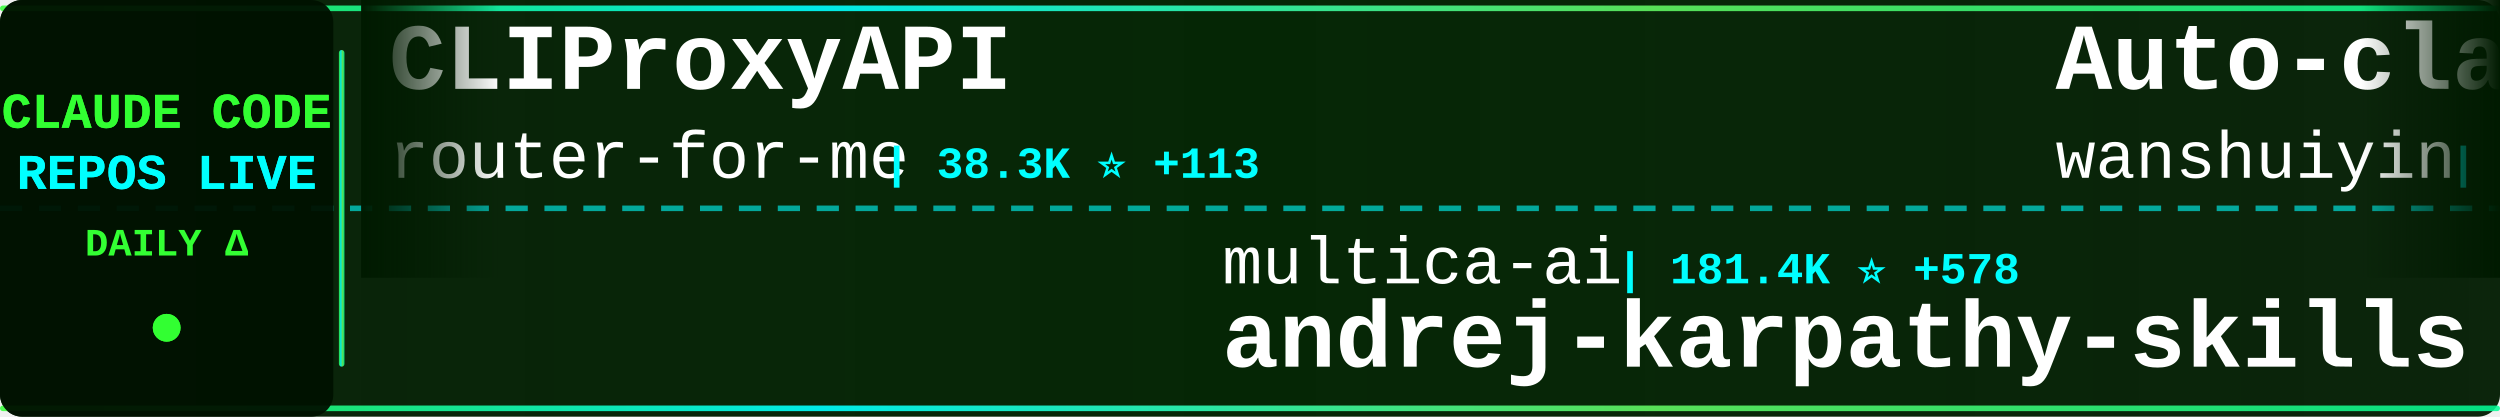
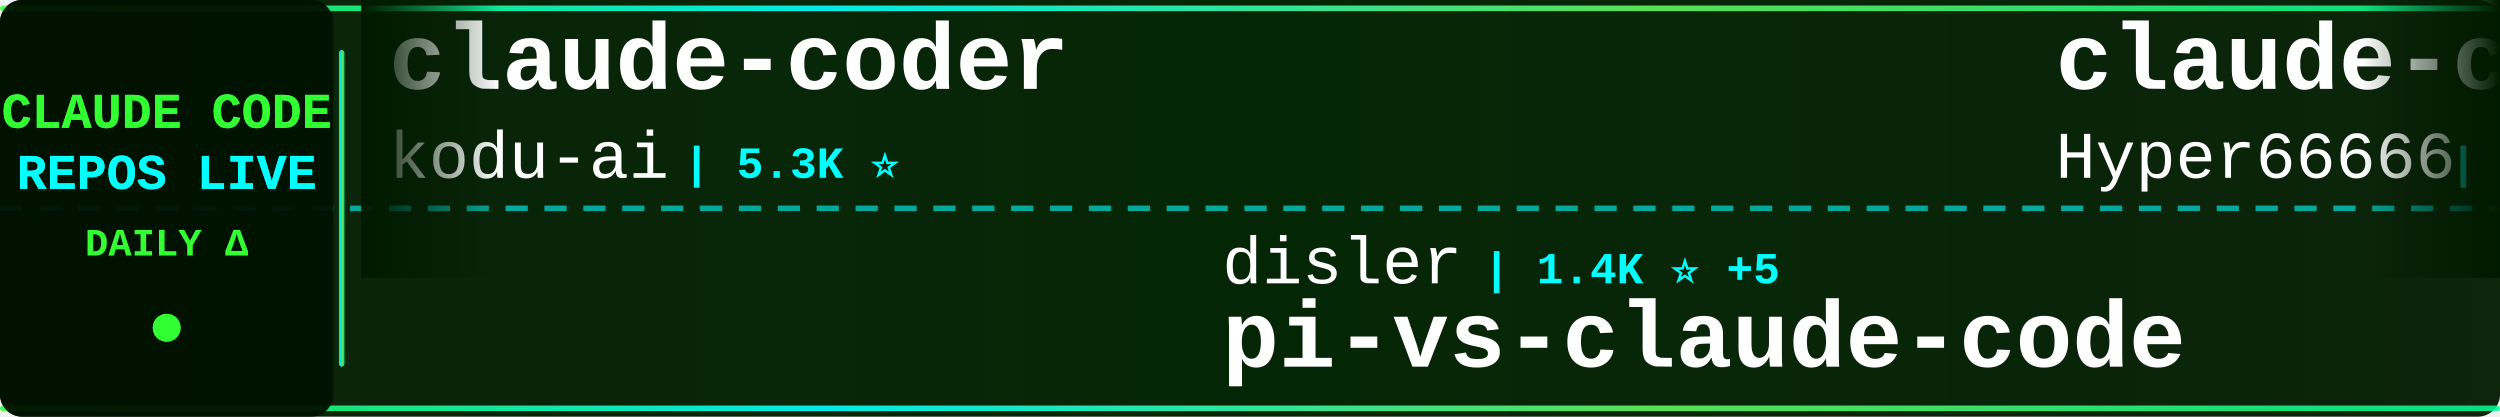
<svg xmlns="http://www.w3.org/2000/svg" width="900" height="150">
  <defs>
    <linearGradient id="tickerBg" x1="0%" y1="0%" x2="100%" y2="0%">
      <stop offset="0%" style="stop-color:#001a00;stop-opacity:0.95" />
      <stop offset="50%" style="stop-color:#002200;stop-opacity:0.98" />
      <stop offset="100%" style="stop-color:#001a00;stop-opacity:0.95" />
    </linearGradient>
    <linearGradient id="borderGrad" x1="0%" y1="0%" x2="100%" y2="0%">
      <stop offset="0%" style="stop-color:#33ff33;stop-opacity:0.85">
        <animate attributeName="stop-opacity" values="0.85;1;0.85" dur="2s" repeatCount="indefinite" />
      </stop>
      <stop offset="33%" style="stop-color:#00ffff;stop-opacity:0.9">
        <animate attributeName="stop-opacity" values="0.9;1;0.9" dur="2.2s" repeatCount="indefinite" />
      </stop>
      <stop offset="66%" style="stop-color:#66ff66;stop-opacity:0.85">
        <animate attributeName="stop-opacity" values="0.85;1;0.85" dur="1.8s" repeatCount="indefinite" />
      </stop>
      <stop offset="100%" style="stop-color:#00ff99;stop-opacity:0.85">
        <animate attributeName="stop-opacity" values="0.85;1;0.85" dur="2s" repeatCount="indefinite" />
      </stop>
    </linearGradient>
    <filter id="textGlow">
      <feGaussianBlur stdDeviation="0.1" result="coloredBlur" />
      <feMerge>
        <feMergeNode in="coloredBlur" />
        <feMergeNode in="SourceGraphic" />
      </feMerge>
    </filter>
    <filter id="metricGlow">
      <feGaussianBlur stdDeviation="0.2" result="coloredBlur" />
      <feMerge>
        <feMergeNode in="coloredBlur" />
        <feMergeNode in="SourceGraphic" />
      </feMerge>
    </filter>
    <linearGradient id="leftFade" x1="0%" y1="0%" x2="100%" y2="0%">
      <stop offset="0%" style="stop-color:#001a00;stop-opacity:1" />
      <stop offset="100%" style="stop-color:#001a00;stop-opacity:0" />
    </linearGradient>
    <linearGradient id="rightFade" x1="0%" y1="0%" x2="100%" y2="0%">
      <stop offset="0%" style="stop-color:#001a00;stop-opacity:0" />
      <stop offset="100%" style="stop-color:#001a00;stop-opacity:1" />
    </linearGradient>
  </defs>
  <rect width="900" height="150" fill="url(#tickerBg)" rx="8" />
  <rect x="0" y="2" width="900" height="2" fill="url(#borderGrad)" rx="1" />
  <rect x="0" y="146" width="900" height="2" fill="url(#borderGrad)" rx="1" />
  <line x1="0" y1="75" x2="900" y2="75" stroke="#00ffff" stroke-width="2" stroke-dasharray="8 6" opacity="0.6" />
  <rect x="0" y="0" width="120" height="150" fill="#001100" opacity="0.95" rx="8" />
  <text x="60" y="46" font-family="'Courier New', monospace" font-size="18" font-weight="bold" fill="#33ff33" text-anchor="middle" filter="url(#textGlow)">
    CLAUDE CODE
  </text>
  <text x="60" y="68" font-family="'Courier New', monospace" font-size="18" font-weight="bold" fill="#00ffff" text-anchor="middle" filter="url(#textGlow)">
    REPOS LIVE
  </text>
  <text x="60" y="92" font-family="'Courier New', monospace" font-size="14" font-weight="bold" fill="#33ff33" text-anchor="middle">
    DAILY Δ
  </text>
  <circle cx="60" cy="118" r="5" fill="#33ff33" filter="url(#metricGlow)">
    <animate attributeName="r" values="4;6;4" dur="1.5s" repeatCount="indefinite" />
    <animate attributeName="opacity" values="0.6;1;0.6" dur="1.5s" repeatCount="indefinite" />
  </circle>
  <rect x="122" y="18" width="2" height="114" fill="url(#borderGrad)" rx="1" />
  <clipPath id="tickerClip">
    <rect x="130" y="0" width="770" height="150" />
  </clipPath>
  <g clip-path="url(#tickerClip)">
    <g id="tickerItems">
      <animateTransform attributeName="transform" attributeType="XML" type="translate" from="0 0" to="-3000 0" dur="54s" repeatCount="indefinite" />
      <g transform="translate(0, 0)">
-         <text x="140" y="32" font-family="'Courier New', monospace" font-size="34" font-weight="bold" fill="#ffffff">CLIProxyAPI</text>
-         <text x="140" y="64" font-family="'Courier New', monospace" font-size="24" font-weight="normal" fill="#ffffff" opacity="1.0">router-for-me</text>
-         <text x="318" y="64" font-family="'Courier New', monospace" font-size="16" font-weight="bold" fill="#00ffff"> | 38.3K ⭐ +113</text>
+         <text x="140" y="32" font-family="'Courier New', monospace" font-size="34" font-weight="bold" fill="#ffffff">claude-coder</text>
+         <text x="140" y="64" font-family="'Courier New', monospace" font-size="24" font-weight="normal" fill="#ffffff" opacity="1.0">kodu-ai</text>
+         <text x="246" y="64" font-family="'Courier New', monospace" font-size="16" font-weight="bold" fill="#00ffff"> | 5.3K ⭐</text>
      </g>
      <g transform="translate(300, 0)">
-         <text x="140" y="102" font-family="'Courier New', monospace" font-size="24" font-weight="normal" fill="#ffffff" opacity="1.0">multica-ai</text>
-         <text x="282" y="102" font-family="'Courier New', monospace" font-size="16" font-weight="bold" fill="#00ffff"> | 181.4K ⭐ +578</text>
-         <text x="140" y="132" font-family="'Courier New', monospace" font-size="34" font-weight="bold" fill="#ffffff">andrej-karpathy-skills</text>
-       </g>
-       <g transform="translate(600, 0)">
-         <text x="140" y="32" font-family="'Courier New', monospace" font-size="34" font-weight="bold" fill="#ffffff">Auto-claude-code-researc...</text>
-         <text x="140" y="64" font-family="'Courier New', monospace" font-size="24" font-weight="normal" fill="#ffffff" opacity="1.0">wanshuiyin</text>
-         <text x="282" y="64" font-family="'Courier New', monospace" font-size="16" font-weight="bold" fill="#00ffff"> | 12.6K ⭐ +41</text>
-       </g>
-       <g transform="translate(900, 0)">
-         <text x="140" y="102" font-family="'Courier New', monospace" font-size="24" font-weight="normal" fill="#ffffff" opacity="1.0">rohitg00</text>
-         <text x="258" y="102" font-family="'Courier New', monospace" font-size="16" font-weight="bold" fill="#00ffff"> | 2.2K ⭐ +15</text>
-         <text x="140" y="132" font-family="'Courier New', monospace" font-size="34" font-weight="bold" fill="#ffffff">awesome-claude-code-tool...</text>
-       </g>
-       <g transform="translate(1200, 0)">
-         <text x="140" y="32" font-family="'Courier New', monospace" font-size="34" font-weight="bold" fill="#ffffff">claude-code-hub</text>
-         <text x="140" y="64" font-family="'Courier New', monospace" font-size="24" font-weight="normal" fill="#ffffff" opacity="1.0">ding113</text>
-         <text x="246" y="64" font-family="'Courier New', monospace" font-size="16" font-weight="bold" fill="#00ffff"> | 3.2K ⭐ +6</text>
-       </g>
-       <g transform="translate(1500, 0)">
        <text x="140" y="102" font-family="'Courier New', monospace" font-size="24" font-weight="normal" fill="#ffffff" opacity="1.0">disler</text>
        <text x="234" y="102" font-family="'Courier New', monospace" font-size="16" font-weight="bold" fill="#00ffff"> | 1.4K ⭐ +5</text>
        <text x="140" y="132" font-family="'Courier New', monospace" font-size="34" font-weight="bold" fill="#ffffff">pi-vs-claude-code</text>
      </g>
+       <g transform="translate(600, 0)">
+         <text x="140" y="32" font-family="'Courier New', monospace" font-size="34" font-weight="bold" fill="#ffffff">claude-code-sourcemap</text>
+         <text x="140" y="64" font-family="'Courier New', monospace" font-size="24" font-weight="normal" fill="#ffffff" opacity="1.0">Hyper66666</text>
+         <text x="282" y="64" font-family="'Courier New', monospace" font-size="16" font-weight="bold" fill="#00ffff"> | 216 ⭐</text>
+       </g>
+       <g transform="translate(900, 0)">
+         <text x="140" y="102" font-family="'Courier New', monospace" font-size="24" font-weight="normal" fill="#ffffff" opacity="1.0">musistudio</text>
+         <text x="282" y="102" font-family="'Courier New', monospace" font-size="16" font-weight="bold" fill="#00ffff"> | 35.3K ⭐ +40</text>
+         <text x="140" y="132" font-family="'Courier New', monospace" font-size="34" font-weight="bold" fill="#ffffff">claude-code-router</text>
+       </g>
+       <g transform="translate(1200, 0)">
+         <text x="140" y="32" font-family="'Courier New', monospace" font-size="34" font-weight="bold" fill="#ffffff">claude-code-system-promp...</text>
+         <text x="140" y="64" font-family="'Courier New', monospace" font-size="24" font-weight="normal" fill="#ffffff" opacity="1.0">Piebald-AI</text>
+         <text x="282" y="64" font-family="'Courier New', monospace" font-size="16" font-weight="bold" fill="#00ffff"> | 11.3K ⭐ +28</text>
+       </g>
+       <g transform="translate(1500, 0)">
+         <text x="140" y="102" font-family="'Courier New', monospace" font-size="24" font-weight="normal" fill="#ffffff" opacity="1.0">Yeachan-Heo</text>
+         <text x="294" y="102" font-family="'Courier New', monospace" font-size="16" font-weight="bold" fill="#00ffff"> | 36.9K ⭐ +73</text>
+         <text x="140" y="132" font-family="'Courier New', monospace" font-size="34" font-weight="bold" fill="#ffffff">oh-my-claudecode</text>
+       </g>
      <g transform="translate(1800, 0)">
-         <text x="140" y="32" font-family="'Courier New', monospace" font-size="34" font-weight="bold" fill="#ffffff">learn-claude-code</text>
-         <text x="140" y="64" font-family="'Courier New', monospace" font-size="24" font-weight="normal" fill="#ffffff" opacity="1.0">shareAI-lab</text>
-         <text x="294" y="64" font-family="'Courier New', monospace" font-size="16" font-weight="bold" fill="#00ffff"> | 68.2K ⭐ +192</text>
+         <text x="140" y="32" font-family="'Courier New', monospace" font-size="34" font-weight="bold" fill="#ffffff">Open-ClaudeCode</text>
+         <text x="140" y="64" font-family="'Courier New', monospace" font-size="24" font-weight="normal" fill="#ffffff" opacity="1.0">LING71671</text>
+         <text x="270" y="64" font-family="'Courier New', monospace" font-size="16" font-weight="bold" fill="#00ffff"> | 899 ⭐ +3</text>
      </g>
      <g transform="translate(2100, 0)">
-         <text x="140" y="102" font-family="'Courier New', monospace" font-size="24" font-weight="normal" fill="#ffffff" opacity="1.0">KPR111</text>
-         <text x="234" y="102" font-family="'Courier New', monospace" font-size="16" font-weight="bold" fill="#00ffff"> | 18 ⭐</text>
-         <text x="140" y="132" font-family="'Courier New', monospace" font-size="34" font-weight="bold" fill="#ffffff">Claude-Code</text>
+         <text x="140" y="102" font-family="'Courier New', monospace" font-size="24" font-weight="normal" fill="#ffffff" opacity="1.0">shareAI-lab</text>
+         <text x="294" y="102" font-family="'Courier New', monospace" font-size="16" font-weight="bold" fill="#00ffff"> | 68.2K ⭐ +189</text>
+         <text x="140" y="132" font-family="'Courier New', monospace" font-size="34" font-weight="bold" fill="#ffffff">learn-claude-code</text>
      </g>
      <g transform="translate(2400, 0)">
-         <text x="140" y="32" font-family="'Courier New', monospace" font-size="34" font-weight="bold" fill="#ffffff">claude-code-book</text>
-         <text x="140" y="64" font-family="'Courier New', monospace" font-size="24" font-weight="normal" fill="#ffffff" opacity="1.0">lintsinghua</text>
-         <text x="294" y="64" font-family="'Courier New', monospace" font-size="16" font-weight="bold" fill="#00ffff"> | 3.7K ⭐ +9</text>
+         <text x="140" y="32" font-family="'Courier New', monospace" font-size="34" font-weight="bold" fill="#ffffff">claude-code-hooks-master...</text>
+         <text x="140" y="64" font-family="'Courier New', monospace" font-size="24" font-weight="normal" fill="#ffffff" opacity="1.0">disler</text>
+         <text x="234" y="64" font-family="'Courier New', monospace" font-size="16" font-weight="bold" fill="#00ffff"> | 3.8K ⭐ +2</text>
      </g>
      <g transform="translate(2700, 0)">
-         <text x="140" y="102" font-family="'Courier New', monospace" font-size="24" font-weight="normal" fill="#ffffff" opacity="1.0">andrew-kramer-inno</text>
-         <text x="378" y="102" font-family="'Courier New', monospace" font-size="16" font-weight="bold" fill="#00ffff"> | 589 ⭐</text>
-         <text x="140" y="132" font-family="'Courier New', monospace" font-size="34" font-weight="bold" fill="#ffffff">claude-code-source-build</text>
+         <text x="140" y="102" font-family="'Courier New', monospace" font-size="24" font-weight="normal" fill="#ffffff" opacity="1.0">digitalsamba</text>
+         <text x="306" y="102" font-family="'Courier New', monospace" font-size="16" font-weight="bold" fill="#00ffff"> | 1.6K ⭐ +7</text>
+         <text x="140" y="132" font-family="'Courier New', monospace" font-size="34" font-weight="bold" fill="#ffffff">claude-code-video-toolki...</text>
      </g>
      <g transform="translate(3000, 0)">
-         <text x="140" y="32" font-family="'Courier New', monospace" font-size="34" font-weight="bold" fill="#ffffff">CLIProxyAPI</text>
-         <text x="140" y="64" font-family="'Courier New', monospace" font-size="24" font-weight="normal" fill="#ffffff" opacity="1.0">router-for-me</text>
-         <text x="318" y="64" font-family="'Courier New', monospace" font-size="16" font-weight="bold" fill="#00ffff"> | 38.3K ⭐ +113</text>
+         <text x="140" y="32" font-family="'Courier New', monospace" font-size="34" font-weight="bold" fill="#ffffff">claude-coder</text>
+         <text x="140" y="64" font-family="'Courier New', monospace" font-size="24" font-weight="normal" fill="#ffffff" opacity="1.0">kodu-ai</text>
+         <text x="246" y="64" font-family="'Courier New', monospace" font-size="16" font-weight="bold" fill="#00ffff"> | 5.3K ⭐</text>
      </g>
      <g transform="translate(3300, 0)">
-         <text x="140" y="102" font-family="'Courier New', monospace" font-size="24" font-weight="normal" fill="#ffffff" opacity="1.0">multica-ai</text>
-         <text x="282" y="102" font-family="'Courier New', monospace" font-size="16" font-weight="bold" fill="#00ffff"> | 181.4K ⭐ +578</text>
-         <text x="140" y="132" font-family="'Courier New', monospace" font-size="34" font-weight="bold" fill="#ffffff">andrej-karpathy-skills</text>
+         <text x="140" y="102" font-family="'Courier New', monospace" font-size="24" font-weight="normal" fill="#ffffff" opacity="1.0">disler</text>
+         <text x="234" y="102" font-family="'Courier New', monospace" font-size="16" font-weight="bold" fill="#00ffff"> | 1.4K ⭐ +5</text>
+         <text x="140" y="132" font-family="'Courier New', monospace" font-size="34" font-weight="bold" fill="#ffffff">pi-vs-claude-code</text>
      </g>
      <g transform="translate(3600, 0)">
-         <text x="140" y="32" font-family="'Courier New', monospace" font-size="34" font-weight="bold" fill="#ffffff">Auto-claude-code-researc...</text>
-         <text x="140" y="64" font-family="'Courier New', monospace" font-size="24" font-weight="normal" fill="#ffffff" opacity="1.0">wanshuiyin</text>
-         <text x="282" y="64" font-family="'Courier New', monospace" font-size="16" font-weight="bold" fill="#00ffff"> | 12.6K ⭐ +41</text>
+         <text x="140" y="32" font-family="'Courier New', monospace" font-size="34" font-weight="bold" fill="#ffffff">claude-code-sourcemap</text>
+         <text x="140" y="64" font-family="'Courier New', monospace" font-size="24" font-weight="normal" fill="#ffffff" opacity="1.0">Hyper66666</text>
+         <text x="282" y="64" font-family="'Courier New', monospace" font-size="16" font-weight="bold" fill="#00ffff"> | 216 ⭐</text>
      </g>
      <g transform="translate(3900, 0)">
-         <text x="140" y="102" font-family="'Courier New', monospace" font-size="24" font-weight="normal" fill="#ffffff" opacity="1.0">rohitg00</text>
-         <text x="258" y="102" font-family="'Courier New', monospace" font-size="16" font-weight="bold" fill="#00ffff"> | 2.2K ⭐ +15</text>
-         <text x="140" y="132" font-family="'Courier New', monospace" font-size="34" font-weight="bold" fill="#ffffff">awesome-claude-code-tool...</text>
+         <text x="140" y="102" font-family="'Courier New', monospace" font-size="24" font-weight="normal" fill="#ffffff" opacity="1.0">musistudio</text>
+         <text x="282" y="102" font-family="'Courier New', monospace" font-size="16" font-weight="bold" fill="#00ffff"> | 35.3K ⭐ +40</text>
+         <text x="140" y="132" font-family="'Courier New', monospace" font-size="34" font-weight="bold" fill="#ffffff">claude-code-router</text>
      </g>
    </g>
  </g>
  <rect x="130" y="0" width="50" height="100" fill="url(#leftFade)" />
  <rect x="850" y="0" width="50" height="100" fill="url(#rightFade)" />
</svg>
